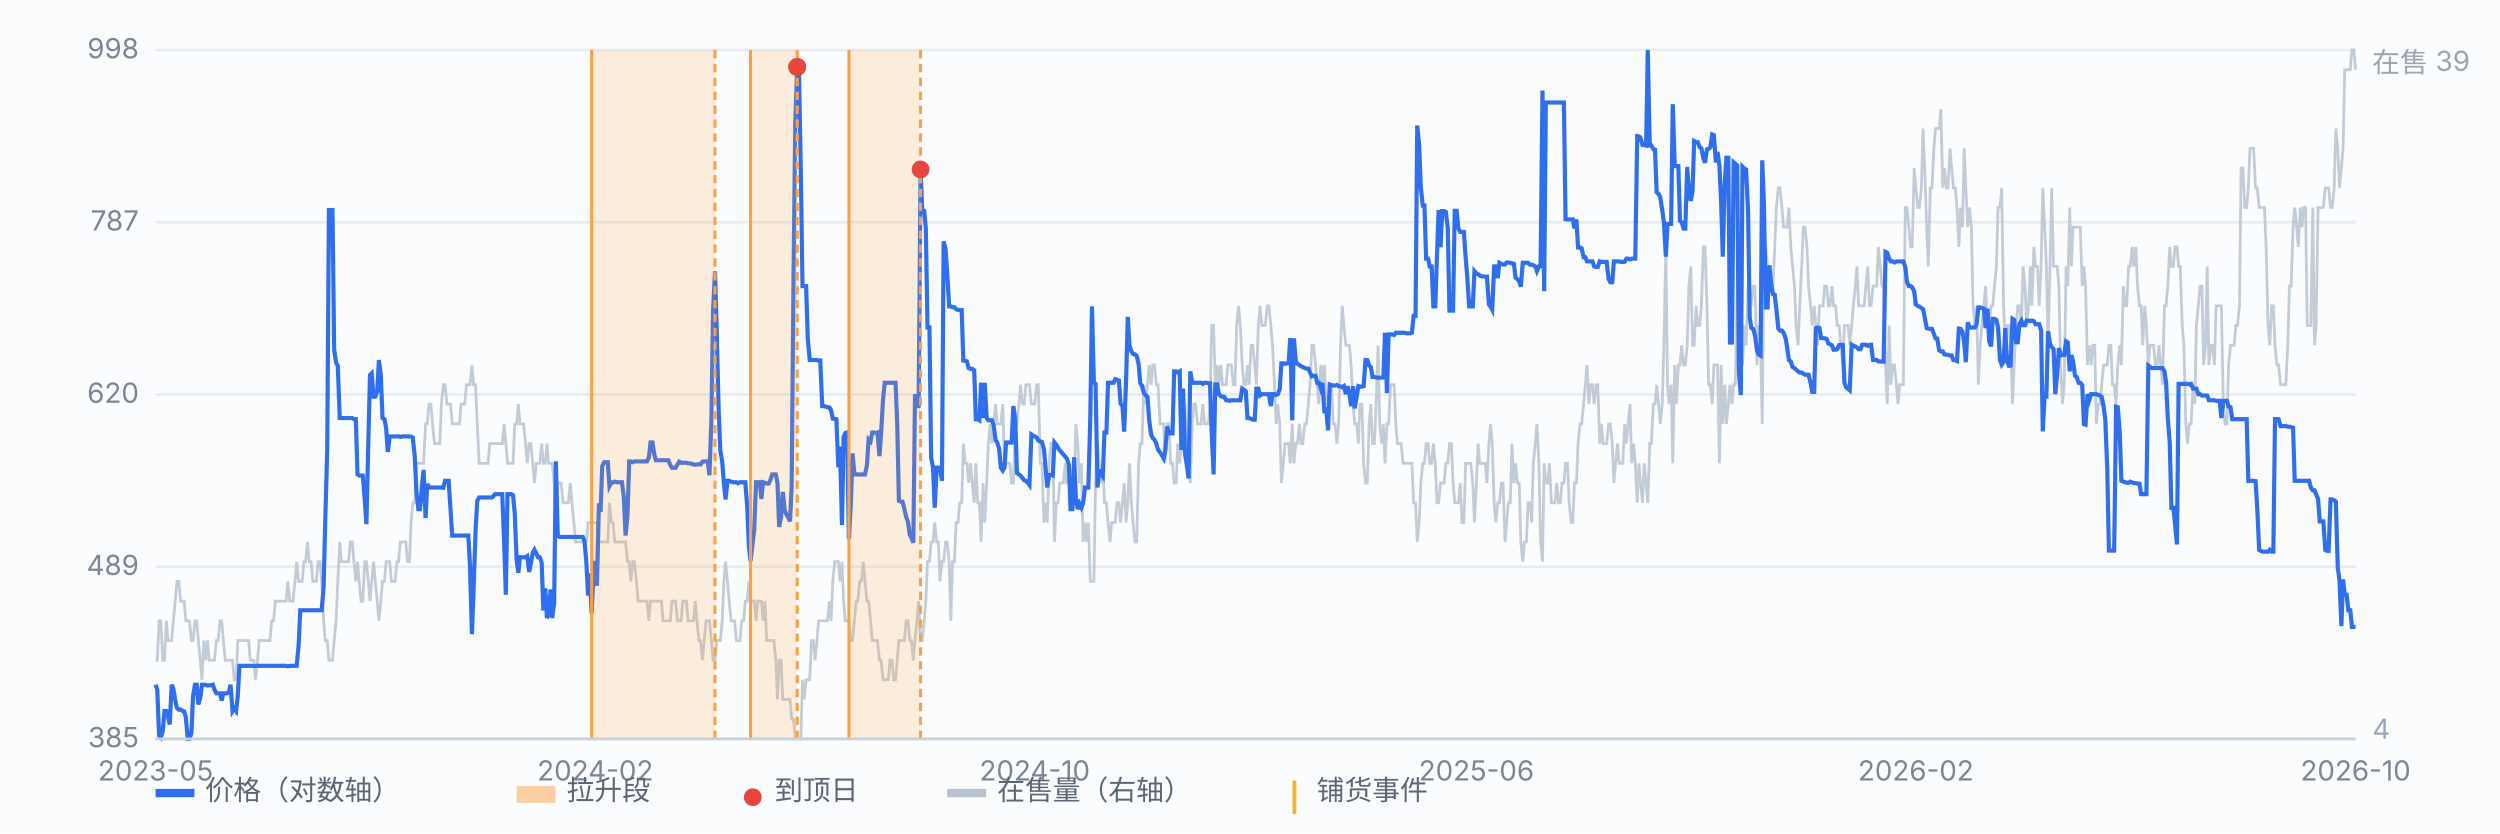
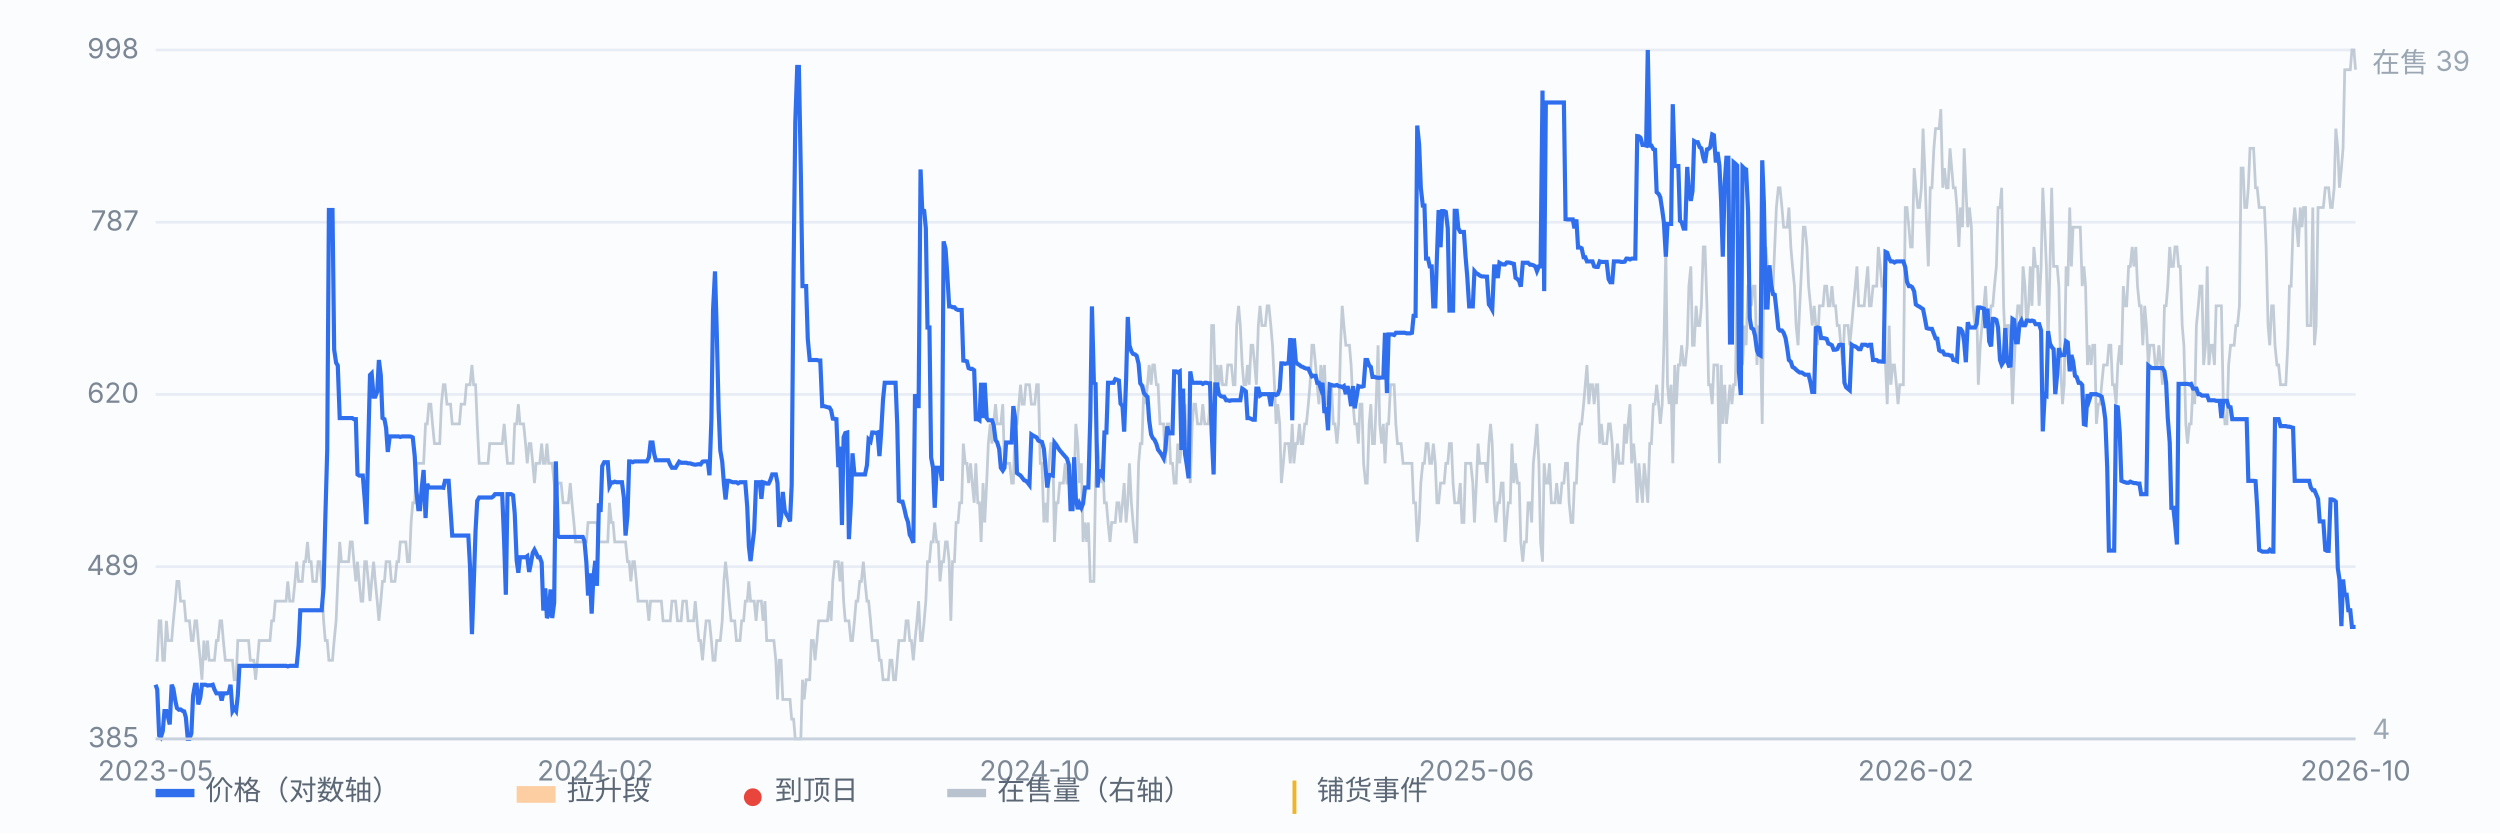
<svg xmlns="http://www.w3.org/2000/svg" viewBox="0 0 900 300" preserveAspectRatio="xMidYMid meet" style="width:100%;max-width:900px;height:auto;display:block" font-family="-apple-system,Segoe UI,Microsoft YaHei,sans-serif" font-size="10">
  <rect x="0" y="0" width="900" height="300" fill="#fbfcfe" />
  <line x1="56" y1="266.0" x2="848" y2="266.0" stroke="#e8edf5" stroke-width="1" />
  <text x="50" y="269.0" text-anchor="end" fill="#7b8794">385</text>
  <line x1="56" y1="204.0" x2="848" y2="204.0" stroke="#e8edf5" stroke-width="1" />
  <text x="50" y="207.0" text-anchor="end" fill="#7b8794">489</text>
  <line x1="56" y1="142.0" x2="848" y2="142.0" stroke="#e8edf5" stroke-width="1" />
  <text x="50" y="145.0" text-anchor="end" fill="#7b8794">620</text>
  <line x1="56" y1="80.0" x2="848" y2="80.0" stroke="#e8edf5" stroke-width="1" />
  <text x="50" y="83.0" text-anchor="end" fill="#7b8794">787</text>
  <line x1="56" y1="18.0" x2="848" y2="18.0" stroke="#e8edf5" stroke-width="1" />
  <text x="50" y="21.0" text-anchor="end" fill="#7b8794">998</text>
  <path d="M56.0 237.7 L56.6 237.7 L57.3 223.5 L57.9 223.5 L58.6 237.7 L59.2 237.7 L59.9 223.5 L60.5 230.6 L61.1 230.6 L61.8 230.6 L62.4 223.5 L63.1 216.4 L63.7 209.3 L64.4 209.3 L65.0 216.4 L65.7 216.4 L66.3 216.4 L66.9 223.5 L67.6 223.5 L68.2 223.5 L68.9 230.6 L69.5 230.6 L70.2 223.5 L70.8 223.5 L71.4 230.6 L72.1 237.7 L72.7 244.7 L73.4 230.6 L74.0 237.7 L74.7 230.6 L75.3 237.7 L75.9 237.7 L76.6 237.7 L77.2 237.7 L77.9 230.6 L78.5 230.6 L79.2 223.5 L79.8 223.5 L80.4 230.6 L81.1 237.7 L81.7 237.7 L82.4 237.7 L83.0 237.7 L83.7 237.7 L84.3 244.7 L85.0 244.7 L85.6 230.6 L86.2 230.6 L86.9 230.6 L87.5 230.6 L88.2 230.6 L88.8 230.6 L89.5 230.6 L90.1 237.7 L90.7 237.7 L91.4 237.7 L92.0 244.7 L92.7 237.7 L93.3 230.6 L94.0 230.6 L94.6 230.6 L95.2 230.6 L95.9 230.6 L96.5 230.6 L97.2 230.6 L97.8 223.5 L98.5 223.5 L99.1 216.4 L99.7 216.4 L100.4 216.4 L101.0 216.4 L101.7 216.4 L102.3 216.4 L103.0 216.4 L103.6 209.3 L104.3 216.4 L104.9 216.4 L105.5 216.4 L106.2 209.3 L106.8 202.2 L107.5 209.3 L108.1 209.3 L108.8 209.3 L109.4 202.2 L110.0 202.2 L110.7 195.1 L111.3 202.2 L112.0 202.2 L112.6 209.3 L113.3 209.3 L113.9 209.3 L114.5 202.2 L115.2 202.2 L115.8 209.3 L116.5 223.5 L117.1 230.6 L117.8 230.6 L118.4 237.7 L119.1 237.7 L119.7 237.7 L120.3 230.6 L121.0 223.5 L121.6 209.3 L122.3 195.1 L122.9 202.2 L123.6 202.2 L124.2 202.2 L124.8 202.2 L125.5 202.2 L126.1 195.1 L126.8 195.1 L127.4 202.2 L128.1 209.3 L128.7 202.2 L129.3 209.3 L130.0 216.4 L130.6 216.4 L131.3 202.2 L131.9 202.2 L132.6 209.3 L133.2 216.4 L133.8 209.3 L134.5 202.2 L135.1 209.3 L135.8 216.4 L136.4 223.5 L137.1 216.4 L137.7 209.3 L138.4 209.3 L139.0 202.2 L139.6 202.2 L140.3 202.2 L140.9 209.3 L141.6 209.3 L142.2 209.3 L142.9 202.2 L143.5 202.2 L144.1 195.1 L144.8 195.1 L145.4 195.1 L146.1 195.1 L146.7 202.2 L147.4 202.2 L148.0 188.1 L148.6 181.0 L149.3 181.0 L149.9 166.8 L150.6 166.8 L151.2 166.8 L151.9 166.8 L152.5 166.8 L153.2 152.6 L153.8 152.6 L154.4 145.5 L155.1 145.5 L155.7 152.6 L156.4 159.7 L157.0 159.7 L157.7 159.7 L158.3 159.7 L158.9 145.5 L159.6 138.5 L160.2 138.5 L160.9 145.5 L161.5 145.5 L162.2 145.5 L162.8 152.6 L163.4 152.6 L164.1 152.6 L164.7 152.6 L165.4 152.6 L166.0 145.5 L166.7 145.5 L167.3 145.5 L167.9 138.5 L168.6 138.5 L169.2 138.5 L169.9 131.4 L170.5 138.5 L171.2 138.5 L171.8 152.6 L172.5 166.8 L173.1 166.8 L173.7 166.8 L174.4 166.8 L175.0 166.8 L175.7 166.8 L176.3 159.7 L177.0 159.7 L177.6 159.7 L178.2 159.7 L178.9 159.7 L179.5 159.7 L180.2 159.7 L180.8 159.7 L181.5 152.6 L182.1 159.7 L182.7 166.8 L183.4 166.8 L184.0 166.8 L184.7 166.8 L185.3 152.6 L186.0 152.6 L186.6 145.5 L187.2 152.6 L187.9 152.6 L188.5 152.6 L189.2 159.7 L189.8 166.8 L190.5 159.7 L191.1 159.7 L191.8 166.8 L192.4 173.9 L193.0 166.8 L193.7 166.8 L194.3 166.8 L195.0 159.7 L195.6 166.8 L196.3 166.8 L196.9 159.7 L197.5 166.8 L198.2 166.8 L198.8 166.8 L199.5 173.9 L200.1 181.0 L200.8 173.9 L201.4 173.9 L202.0 173.9 L202.7 181.0 L203.3 181.0 L204.0 181.0 L204.6 181.0 L205.3 173.9 L205.9 181.0 L206.6 188.1 L207.2 195.1 L207.8 195.1 L208.5 195.1 L209.1 195.1 L209.8 195.1 L210.4 195.1 L211.1 195.1 L211.7 188.1 L212.3 188.1 L213.0 188.1 L213.6 188.1 L214.3 188.1 L214.9 188.1 L215.6 195.1 L216.2 195.1 L216.8 195.1 L217.5 195.1 L218.1 195.1 L218.8 195.1 L219.4 181.0 L220.1 188.1 L220.7 188.1 L221.3 195.1 L222.0 195.1 L222.6 195.1 L223.3 195.1 L223.9 195.1 L224.6 195.1 L225.2 195.1 L225.9 202.2 L226.5 202.2 L227.1 209.3 L227.8 202.2 L228.4 202.2 L229.1 209.3 L229.7 216.4 L230.4 216.4 L231.0 216.4 L231.6 216.4 L232.3 216.4 L232.9 216.4 L233.6 223.5 L234.2 216.4 L234.9 216.4 L235.5 216.4 L236.1 216.4 L236.8 216.4 L237.4 216.4 L238.1 216.4 L238.7 223.5 L239.4 223.5 L240.0 223.5 L240.6 223.5 L241.3 223.5 L241.9 216.4 L242.6 216.4 L243.2 216.4 L243.9 223.5 L244.5 223.5 L245.2 223.5 L245.8 216.4 L246.4 216.4 L247.1 216.4 L247.7 223.5 L248.4 223.5 L249.0 223.5 L249.7 223.5 L250.3 216.4 L250.9 223.5 L251.6 230.6 L252.2 230.6 L252.9 237.7 L253.5 230.6 L254.2 223.5 L254.8 223.5 L255.4 223.5 L256.1 230.6 L256.7 237.7 L257.4 237.7 L258.0 230.6 L258.7 230.6 L259.3 230.6 L260.0 223.5 L260.6 209.3 L261.2 202.2 L261.9 209.3 L262.5 216.4 L263.2 223.5 L263.8 223.5 L264.5 223.5 L265.1 230.6 L265.7 230.6 L266.4 230.6 L267.0 223.5 L267.7 223.5 L268.3 216.4 L269.0 216.4 L269.6 209.3 L270.2 216.4 L270.9 216.4 L271.5 216.4 L272.2 223.5 L272.8 216.4 L273.5 216.4 L274.1 216.4 L274.7 223.5 L275.4 216.4 L276.0 230.6 L276.7 230.6 L277.3 230.6 L278.0 230.6 L278.6 230.6 L279.3 237.7 L279.9 251.8 L280.5 237.7 L281.2 237.7 L281.8 251.8 L282.5 251.8 L283.1 251.8 L283.8 251.8 L284.4 251.8 L285.0 258.9 L285.7 258.9 L286.3 266.0 L287.0 266.0 L287.6 266.0 L288.3 266.0 L288.9 244.7 L289.5 251.8 L290.2 244.7 L290.8 244.7 L291.5 244.7 L292.1 230.6 L292.8 230.6 L293.4 237.7 L294.1 230.6 L294.7 223.5 L295.3 223.5 L296.0 223.5 L296.6 223.5 L297.3 223.5 L297.9 223.5 L298.6 216.4 L299.2 223.5 L299.8 209.3 L300.5 202.2 L301.1 202.2 L301.8 202.2 L302.4 209.3 L303.1 202.2 L303.7 216.4 L304.3 223.5 L305.0 223.5 L305.6 223.5 L306.3 230.6 L306.9 230.6 L307.6 223.5 L308.2 216.4 L308.8 216.4 L309.5 209.3 L310.1 209.3 L310.8 202.2 L311.4 209.3 L312.1 216.4 L312.7 216.4 L313.4 223.5 L314.0 230.6 L314.6 230.6 L315.3 230.6 L315.9 230.6 L316.6 237.7 L317.2 237.7 L317.9 244.7 L318.5 244.7 L319.1 244.7 L319.8 244.7 L320.4 237.7 L321.1 237.7 L321.7 244.7 L322.4 244.7 L323.0 237.7 L323.6 230.6 L324.3 230.6 L324.9 230.6 L325.6 230.6 L326.2 223.5 L326.9 223.5 L327.5 230.6 L328.1 230.6 L328.8 237.7 L329.4 230.6 L330.1 223.5 L330.7 216.4 L331.4 230.6 L332.0 230.6 L332.7 223.5 L333.3 216.4 L333.9 202.2 L334.6 202.2 L335.2 195.1 L335.9 195.1 L336.5 188.1 L337.2 195.1 L337.8 195.1 L338.4 209.3 L339.1 202.2 L339.7 202.2 L340.4 195.1 L341.0 195.1 L341.7 202.2 L342.3 223.5 L342.9 202.2 L343.6 202.2 L344.2 188.1 L344.9 188.1 L345.5 181.0 L346.2 181.0 L346.8 159.7 L347.5 166.8 L348.1 166.8 L348.7 173.9 L349.4 166.8 L350.0 173.9 L350.7 181.0 L351.3 166.8 L352.0 181.0 L352.6 181.0 L353.2 195.1 L353.9 173.9 L354.5 188.1 L355.2 173.9 L355.8 159.7 L356.5 152.6 L357.1 159.7 L357.7 152.6 L358.4 145.5 L359.0 152.6 L359.7 152.6 L360.3 152.6 L361.0 145.5 L361.6 166.8 L362.2 166.8 L362.9 166.8 L363.5 166.8 L364.2 173.9 L364.8 173.9 L365.5 152.6 L366.1 152.6 L366.8 145.5 L367.4 138.5 L368.0 145.5 L368.7 145.5 L369.3 138.5 L370.0 138.5 L370.6 138.5 L371.3 145.5 L371.9 145.5 L372.5 145.5 L373.2 138.5 L373.8 138.5 L374.5 166.8 L375.1 166.8 L375.8 188.1 L376.4 181.0 L377.0 188.1 L377.7 166.8 L378.3 159.7 L379.0 159.7 L379.6 195.1 L380.3 181.0 L380.9 181.0 L381.5 173.9 L382.2 173.9 L382.8 173.9 L383.5 166.8 L384.1 173.9 L384.8 173.9 L385.4 173.9 L386.1 181.0 L386.7 173.9 L387.3 152.6 L388.0 159.7 L388.6 173.9 L389.3 166.8 L389.9 195.1 L390.6 188.1 L391.2 195.1 L391.8 188.1 L392.5 209.3 L393.1 209.3 L393.8 209.3 L394.4 173.9 L395.1 159.7 L395.7 166.8 L396.3 173.9 L397.0 166.8 L397.6 181.0 L398.3 181.0 L398.9 188.1 L399.6 195.1 L400.2 188.1 L400.9 188.1 L401.5 188.1 L402.1 181.0 L402.8 181.0 L403.4 188.1 L404.1 181.0 L404.7 173.9 L405.4 188.1 L406.0 181.0 L406.6 166.8 L407.3 181.0 L407.9 188.1 L408.6 195.1 L409.2 195.1 L409.9 166.8 L410.5 159.7 L411.1 159.7 L411.8 138.5 L412.4 145.5 L413.1 138.5 L413.7 131.4 L414.4 138.5 L415.0 131.4 L415.6 131.4 L416.3 138.5 L416.9 138.5 L417.6 152.6 L418.2 152.6 L418.9 152.6 L419.5 166.8 L420.2 152.6 L420.8 152.6 L421.4 166.8 L422.1 166.8 L422.7 173.9 L423.4 173.9 L424.0 159.7 L424.7 166.8 L425.3 159.7 L425.9 159.7 L426.6 145.5 L427.2 159.7 L427.9 159.7 L428.5 173.9 L429.2 152.6 L429.8 145.5 L430.4 145.5 L431.1 152.6 L431.7 152.6 L432.4 152.6 L433.0 145.5 L433.7 152.6 L434.3 152.6 L435.0 152.6 L435.6 145.5 L436.2 117.2 L436.9 117.2 L437.5 138.5 L438.2 131.4 L438.8 138.5 L439.5 131.4 L440.1 138.5 L440.7 138.5 L441.4 138.5 L442.0 131.4 L442.7 131.4 L443.3 131.4 L444.0 138.5 L444.6 138.5 L445.2 117.2 L445.9 110.1 L446.5 117.2 L447.2 131.4 L447.8 138.5 L448.5 138.5 L449.1 131.4 L449.7 138.5 L450.4 124.3 L451.0 124.3 L451.7 131.4 L452.3 138.5 L453.0 117.2 L453.6 110.1 L454.3 117.2 L454.9 117.2 L455.5 117.2 L456.2 110.1 L456.8 110.1 L457.5 117.2 L458.1 124.3 L458.8 138.5 L459.4 152.6 L460.0 145.5 L460.7 152.6 L461.3 173.9 L462.0 166.8 L462.6 159.7 L463.3 159.7 L463.9 159.7 L464.5 166.8 L465.2 152.6 L465.8 166.8 L466.5 159.7 L467.1 159.7 L467.8 152.6 L468.4 159.7 L469.0 159.7 L469.7 152.6 L470.3 152.6 L471.0 145.5 L471.6 138.5 L472.3 124.3 L472.9 124.3 L473.6 131.4 L474.2 138.5 L474.8 145.5 L475.5 131.4 L476.1 138.5 L476.8 131.4 L477.4 145.5 L478.1 145.5 L478.7 138.5 L479.3 138.5 L480.0 152.6 L480.6 152.6 L481.3 159.7 L481.9 152.6 L482.6 124.3 L483.2 110.1 L483.8 117.2 L484.5 124.3 L485.1 124.3 L485.8 124.3 L486.4 131.4 L487.1 145.5 L487.7 152.6 L488.4 152.6 L489.0 159.7 L489.6 145.5 L490.3 145.5 L490.9 166.8 L491.6 173.9 L492.2 173.9 L492.9 152.6 L493.5 145.5 L494.1 159.7 L494.8 159.7 L495.4 145.5 L496.1 124.3 L496.7 152.6 L497.4 159.7 L498.0 152.6 L498.6 166.8 L499.3 152.6 L499.9 152.6 L500.6 138.5 L501.2 138.5 L501.9 138.5 L502.5 152.6 L503.1 159.7 L503.8 159.7 L504.4 159.7 L505.1 166.8 L505.7 166.8 L506.4 166.8 L507.0 166.8 L507.7 166.8 L508.3 166.8 L508.9 181.0 L509.6 181.0 L510.2 195.1 L510.9 188.1 L511.5 173.9 L512.2 166.8 L512.8 166.8 L513.4 159.7 L514.1 159.7 L514.7 166.8 L515.4 166.8 L516.0 159.7 L516.7 166.8 L517.3 181.0 L517.9 181.0 L518.6 173.9 L519.2 173.9 L519.9 173.9 L520.5 166.8 L521.2 166.8 L521.8 159.7 L522.5 159.7 L523.1 173.9 L523.7 181.0 L524.4 181.0 L525.0 181.0 L525.7 173.9 L526.3 188.1 L527.0 188.1 L527.6 166.8 L528.2 166.8 L528.9 166.8 L529.5 166.8 L530.2 173.9 L530.8 188.1 L531.5 173.9 L532.1 159.7 L532.7 166.8 L533.4 166.8 L534.0 166.8 L534.7 166.8 L535.3 173.9 L536.0 159.7 L536.6 152.6 L537.2 159.7 L537.9 181.0 L538.5 188.1 L539.2 181.0 L539.8 181.0 L540.5 173.9 L541.1 173.9 L541.8 195.1 L542.4 188.1 L543.0 181.0 L543.7 181.0 L544.3 159.7 L545.0 173.9 L545.6 166.8 L546.3 173.9 L546.9 173.9 L547.5 195.1 L548.2 202.2 L548.8 195.1 L549.5 195.1 L550.1 181.0 L550.8 181.0 L551.4 188.1 L552.0 166.8 L552.7 159.7 L553.3 152.6 L554.0 166.8 L554.6 195.1 L555.3 202.2 L555.9 166.8 L556.5 173.9 L557.2 173.9 L557.8 166.8 L558.5 181.0 L559.1 181.0 L559.8 181.0 L560.4 173.9 L561.1 181.0 L561.7 181.0 L562.3 173.9 L563.0 173.9 L563.6 166.8 L564.3 166.8 L564.9 181.0 L565.6 188.1 L566.2 188.1 L566.8 173.9 L567.5 173.9 L568.1 159.7 L568.8 152.6 L569.4 152.6 L570.1 145.5 L570.7 138.5 L571.3 131.4 L572.0 145.5 L572.6 138.5 L573.3 138.5 L573.9 145.5 L574.6 138.5 L575.2 138.5 L575.9 159.7 L576.5 152.6 L577.1 159.7 L577.8 159.7 L578.4 159.7 L579.1 152.6 L579.7 152.6 L580.4 159.7 L581.0 173.9 L581.6 166.8 L582.3 159.7 L582.9 166.8 L583.6 166.8 L584.2 166.8 L584.9 152.6 L585.5 159.7 L586.1 152.6 L586.8 145.5 L587.4 166.8 L588.1 159.7 L588.7 166.8 L589.4 181.0 L590.0 166.8 L590.6 173.9 L591.3 181.0 L591.9 166.8 L592.6 173.9 L593.2 181.0 L593.9 159.7 L594.5 159.7 L595.2 145.5 L595.8 145.5 L596.4 138.5 L597.1 145.5 L597.7 152.6 L598.4 145.5 L599.0 124.3 L599.7 88.9 L600.3 138.5 L600.9 145.5 L601.6 138.5 L602.2 166.8 L602.9 131.4 L603.5 145.5 L604.2 131.4 L604.8 131.4 L605.4 124.3 L606.1 131.4 L606.7 131.4 L607.4 124.3 L608.0 103.0 L608.7 95.9 L609.3 124.3 L609.9 124.3 L610.6 110.1 L611.2 117.2 L611.9 117.2 L612.5 110.1 L613.2 88.9 L613.8 88.9 L614.5 110.1 L615.1 138.5 L615.7 138.5 L616.4 145.5 L617.0 131.4 L617.7 131.4 L618.3 131.4 L619.0 166.8 L619.6 131.4 L620.2 152.6 L620.9 138.5 L621.5 152.6 L622.2 145.5 L622.8 138.5 L623.5 145.5 L624.1 138.5 L624.7 138.5 L625.4 103.0 L626.0 88.9 L626.7 117.2 L627.3 131.4 L628.0 117.2 L628.6 124.3 L629.3 103.0 L629.9 103.0 L630.5 110.1 L631.2 103.0 L631.8 103.0 L632.5 131.4 L633.1 117.2 L633.8 124.3 L634.4 152.6 L635.0 95.9 L635.7 88.9 L636.3 95.9 L637.0 95.9 L637.6 103.0 L638.3 103.0 L638.9 88.9 L639.5 74.7 L640.2 67.6 L640.8 67.6 L641.5 74.7 L642.1 81.8 L642.8 81.8 L643.4 81.8 L644.0 74.7 L644.7 88.9 L645.3 95.9 L646.0 103.0 L646.6 117.2 L647.3 124.3 L647.9 110.1 L648.6 95.9 L649.2 81.8 L649.8 81.8 L650.5 88.9 L651.1 103.0 L651.8 110.1 L652.4 117.2 L653.1 110.1 L653.7 117.2 L654.3 124.3 L655.0 110.1 L655.6 110.1 L656.3 110.1 L656.9 103.0 L657.6 103.0 L658.2 110.1 L658.8 110.1 L659.5 103.0 L660.1 110.1 L660.8 110.1 L661.4 117.2 L662.1 117.2 L662.7 124.3 L663.4 131.4 L664.0 117.2 L664.6 117.2 L665.3 117.2 L665.9 124.3 L666.6 117.2 L667.2 110.1 L667.9 103.0 L668.5 95.9 L669.1 110.1 L669.8 110.1 L670.4 110.1 L671.1 110.1 L671.7 103.0 L672.4 95.9 L673.0 110.1 L673.6 110.1 L674.3 103.0 L674.9 103.0 L675.6 103.0 L676.2 88.9 L676.9 95.9 L677.5 103.0 L678.1 103.0 L678.8 131.4 L679.4 145.5 L680.1 117.2 L680.7 138.5 L681.4 131.4 L682.0 131.4 L682.7 138.5 L683.3 145.5 L683.9 138.5 L684.6 138.5 L685.2 138.5 L685.9 74.7 L686.5 74.7 L687.2 81.8 L687.8 88.9 L688.4 88.9 L689.1 60.5 L689.7 67.6 L690.4 74.7 L691.0 74.7 L691.7 67.6 L692.3 46.3 L692.9 60.5 L693.6 81.8 L694.2 95.9 L694.9 67.6 L695.5 67.6 L696.2 53.4 L696.8 46.3 L697.4 46.3 L698.1 46.3 L698.7 39.3 L699.4 67.6 L700.0 60.5 L700.7 67.6 L701.3 67.6 L702.0 53.4 L702.6 60.5 L703.2 67.6 L703.9 67.6 L704.5 74.7 L705.2 88.9 L705.8 74.7 L706.5 81.8 L707.1 53.4 L707.7 67.6 L708.4 81.8 L709.0 74.7 L709.7 81.8 L710.3 110.1 L711.0 117.2 L711.6 110.1 L712.2 138.5 L712.9 124.3 L713.5 117.2 L714.2 110.1 L714.8 103.0 L715.5 117.2 L716.1 117.2 L716.8 110.1 L717.4 110.1 L718.0 103.0 L718.7 95.9 L719.3 74.7 L720.0 74.7 L720.6 67.6 L721.3 110.1 L721.9 124.3 L722.5 117.2 L723.2 117.2 L723.8 124.3 L724.5 145.5 L725.1 131.4 L725.8 117.2 L726.4 110.1 L727.0 110.1 L727.7 117.2 L728.3 95.9 L729.0 103.0 L729.6 117.2 L730.3 110.1 L730.9 95.9 L731.5 110.1 L732.2 88.9 L732.8 95.9 L733.5 95.9 L734.1 110.1 L734.8 95.9 L735.4 67.6 L736.1 81.8 L736.7 95.9 L737.3 124.3 L738.0 95.9 L738.6 67.6 L739.3 95.9 L739.9 95.9 L740.6 95.9 L741.2 103.0 L741.8 131.4 L742.5 145.5 L743.1 138.5 L743.8 95.9 L744.4 103.0 L745.1 74.7 L745.7 95.9 L746.3 81.8 L747.0 81.8 L747.6 81.8 L748.3 81.8 L748.9 81.8 L749.6 103.0 L750.2 95.9 L750.8 103.0 L751.5 131.4 L752.1 124.3 L752.8 131.4 L753.4 124.3 L754.1 124.3 L754.7 152.6 L755.4 145.5 L756.0 145.5 L756.6 138.5 L757.3 131.4 L757.9 131.4 L758.6 131.4 L759.2 124.3 L759.9 124.3 L760.5 138.5 L761.1 138.5 L761.8 145.5 L762.4 131.4 L763.1 124.3 L763.7 131.4 L764.4 103.0 L765.0 110.1 L765.6 110.1 L766.3 95.9 L766.9 95.9 L767.6 88.9 L768.2 95.9 L768.9 88.9 L769.5 103.0 L770.2 110.1 L770.8 110.1 L771.4 124.3 L772.1 110.1 L772.7 117.2 L773.4 131.4 L774.0 124.3 L774.7 124.3 L775.3 124.3 L775.9 131.4 L776.6 131.4 L777.2 124.3 L777.9 131.4 L778.5 138.5 L779.2 110.1 L779.8 110.1 L780.4 103.0 L781.1 88.9 L781.7 95.9 L782.4 95.9 L783.0 88.9 L783.7 88.9 L784.3 95.9 L784.9 95.9 L785.6 117.2 L786.2 124.3 L786.9 152.6 L787.5 159.7 L788.2 152.6 L788.8 152.6 L789.5 138.5 L790.1 145.5 L790.7 117.2 L791.4 110.1 L792.0 103.0 L792.7 103.0 L793.3 131.4 L794.0 124.3 L794.6 95.9 L795.2 131.4 L795.9 124.3 L796.5 124.3 L797.2 131.4 L797.8 110.1 L798.5 110.1 L799.1 110.1 L799.7 110.1 L800.4 145.5 L801.0 152.6 L801.7 152.6 L802.3 131.4 L803.0 124.3 L803.6 124.3 L804.3 124.3 L804.9 117.2 L805.5 117.2 L806.2 110.1 L806.8 60.5 L807.5 60.5 L808.1 74.7 L808.8 74.7 L809.4 67.6 L810.0 53.4 L810.7 53.4 L811.3 53.4 L812.0 67.6 L812.6 67.6 L813.3 74.7 L813.9 74.7 L814.5 74.7 L815.2 74.7 L815.8 88.9 L816.5 117.2 L817.1 124.3 L817.8 110.1 L818.4 110.1 L819.0 124.3 L819.7 131.4 L820.3 131.4 L821.0 138.5 L821.6 138.5 L822.3 138.5 L822.9 138.5 L823.6 124.3 L824.2 103.0 L824.8 103.0 L825.5 81.8 L826.1 74.7 L826.8 81.8 L827.4 88.9 L828.1 74.7 L828.7 81.8 L829.3 74.7 L830.0 74.7 L830.6 117.2 L831.3 117.2 L831.9 117.2 L832.6 74.7 L833.2 124.3 L833.8 117.2 L834.5 74.7 L835.1 74.7 L835.8 74.7 L836.4 74.7 L837.1 67.6 L837.7 67.6 L838.3 67.6 L839.0 74.7 L839.6 74.7 L840.3 67.6 L840.9 46.3 L841.6 53.4 L842.2 67.6 L842.9 60.5 L843.5 53.4 L844.1 25.1 L844.8 25.1 L845.4 25.1 L846.1 25.1 L846.7 18.0 L847.4 18.0 L848.0 25.1" fill="none" stroke="#b9c3cf" stroke-width="1" opacity="0.85" />
  <text x="854" y="26" fill="#9aa6b2">在售 39</text>
  <text x="854" y="266" fill="#9aa6b2">4</text>
  <path d="M56.0 246.5 L56.6 248.2 L57.3 264.8 L57.9 265.5 L58.6 263.2 L59.2 256.0 L59.9 256.0 L60.5 258.2 L61.1 260.8 L61.8 246.5 L62.4 247.9 L63.1 252.2 L63.7 254.9 L64.4 255.5 L65.0 255.4 L65.7 255.9 L66.3 256.1 L66.9 258.2 L67.6 266.0 L68.2 266.0 L68.9 264.0 L69.5 250.5 L70.2 246.5 L70.8 246.5 L71.4 253.6 L72.1 251.2 L72.7 246.5 L73.4 246.5 L74.0 246.5 L74.7 246.8 L75.3 246.7 L75.9 246.7 L76.6 246.5 L77.2 248.2 L77.9 249.6 L78.5 249.6 L79.2 249.6 L79.8 252.2 L80.4 249.6 L81.1 249.6 L81.7 249.6 L82.4 249.2 L83.0 246.5 L83.7 256.0 L84.3 255.0 L85.0 256.0 L85.6 250.5 L86.2 239.7 L86.9 239.7 L87.5 239.7 L88.2 239.7 L88.8 239.7 L89.5 239.7 L90.1 239.7 L90.7 239.7 L91.4 239.8 L92.0 239.7 L92.7 239.7 L93.3 239.7 L94.0 239.7 L94.6 239.7 L95.2 239.7 L95.9 239.7 L96.5 239.7 L97.2 239.7 L97.8 239.7 L98.5 239.7 L99.1 239.7 L99.7 239.7 L100.4 239.7 L101.0 239.7 L101.7 239.7 L102.3 239.7 L103.0 239.7 L103.6 239.9 L104.3 239.7 L104.9 239.7 L105.5 239.7 L106.2 239.7 L106.8 239.7 L107.5 232.4 L108.1 219.7 L108.8 219.7 L109.4 219.7 L110.0 219.7 L110.7 219.7 L111.3 219.7 L112.0 219.7 L112.6 219.7 L113.3 219.7 L113.9 219.7 L114.5 219.7 L115.2 219.7 L115.8 219.7 L116.5 211.3 L117.1 187.2 L117.8 162.0 L118.4 75.6 L119.1 75.6 L119.7 75.6 L120.3 125.9 L121.0 130.6 L121.6 131.6 L122.3 150.5 L122.9 150.5 L123.6 150.5 L124.2 150.5 L124.8 150.5 L125.5 150.5 L126.1 150.5 L126.8 150.5 L127.4 150.9 L128.1 150.9 L128.7 170.8 L129.3 171.2 L130.0 171.2 L130.6 171.2 L131.3 179.8 L131.9 188.7 L132.6 158.9 L133.2 135.0 L133.8 134.4 L134.5 142.8 L135.1 142.8 L135.8 141.0 L136.4 129.6 L137.1 135.2 L137.7 150.5 L138.4 150.9 L139.0 154.1 L139.6 162.7 L140.3 157.1 L140.9 157.1 L141.6 157.1 L142.2 157.1 L142.9 157.1 L143.5 157.1 L144.1 157.3 L144.8 157.1 L145.4 157.1 L146.1 157.1 L146.7 157.1 L147.4 157.1 L148.0 157.2 L148.6 157.5 L149.3 164.2 L149.9 176.7 L150.6 183.3 L151.2 183.3 L151.9 174.9 L152.5 169.2 L153.2 186.5 L153.8 174.2 L154.4 175.5 L155.1 175.5 L155.7 175.5 L156.4 175.5 L157.0 175.5 L157.7 175.5 L158.3 175.5 L158.9 175.5 L159.6 175.6 L160.2 173.1 L160.9 173.1 L161.5 173.1 L162.2 183.6 L162.8 192.8 L163.4 192.8 L164.1 192.8 L164.7 192.8 L165.4 192.8 L166.0 192.8 L166.7 192.8 L167.3 192.8 L167.9 192.8 L168.6 192.8 L169.2 203.8 L169.9 228.3 L170.5 211.7 L171.2 191.0 L171.8 180.3 L172.5 179.1 L173.1 179.1 L173.7 179.1 L174.4 179.1 L175.0 179.1 L175.7 179.1 L176.3 179.1 L177.0 179.1 L177.6 178.7 L178.2 177.9 L178.9 177.9 L179.5 177.9 L180.2 177.9 L180.8 177.9 L181.5 195.4 L182.1 214.1 L182.7 177.9 L183.4 177.9 L184.0 177.9 L184.7 178.3 L185.3 184.8 L186.0 201.8 L186.6 206.2 L187.2 200.6 L187.9 200.6 L188.5 200.6 L189.2 200.6 L189.8 200.2 L190.5 205.9 L191.1 202.9 L191.8 199.0 L192.4 197.9 L193.0 199.1 L193.7 200.6 L194.3 200.6 L195.0 202.5 L195.6 219.8 L196.3 211.8 L196.9 222.5 L197.5 221.2 L198.2 212.2 L198.8 222.5 L199.5 217.0 L200.1 166.1 L200.8 192.9 L201.4 193.3 L202.0 193.3 L202.7 193.3 L203.3 193.3 L204.0 193.3 L204.6 193.3 L205.3 193.3 L205.9 193.3 L206.6 193.3 L207.2 193.3 L207.8 193.3 L208.5 193.3 L209.1 193.3 L209.8 193.3 L210.4 194.7 L211.1 202.6 L211.7 214.4 L212.3 206.4 L213.0 220.9 L213.6 208.1 L214.3 201.9 L214.9 210.9 L215.6 181.2 L216.2 184.3 L216.8 167.8 L217.5 166.4 L218.1 166.4 L218.8 166.4 L219.4 175.0 L220.1 173.6 L220.7 173.7 L221.3 173.4 L222.0 173.6 L222.6 173.6 L223.3 173.6 L223.9 173.6 L224.6 179.2 L225.2 192.8 L225.9 185.5 L226.5 166.1 L227.1 166.1 L227.8 166.4 L228.4 166.1 L229.1 166.1 L229.7 166.1 L230.4 166.1 L231.0 166.1 L231.6 166.1 L232.3 166.1 L232.9 166.1 L233.6 164.7 L234.2 159.3 L234.9 159.3 L235.5 163.4 L236.1 165.7 L236.8 165.7 L237.4 165.7 L238.1 165.7 L238.7 165.7 L239.4 165.7 L240.0 165.7 L240.6 165.7 L241.3 167.4 L241.9 168.4 L242.6 168.4 L243.2 168.4 L243.9 167.2 L244.5 166.2 L245.2 166.6 L245.8 166.6 L246.4 166.6 L247.1 166.6 L247.7 166.8 L248.4 166.8 L249.0 167.0 L249.7 167.2 L250.3 167.3 L250.9 167.2 L251.6 167.1 L252.2 167.2 L252.9 166.2 L253.5 166.1 L254.2 166.1 L254.8 166.1 L255.4 171.1 L256.1 151.1 L256.7 111.6 L257.4 97.7 L258.0 118.3 L258.7 147.2 L259.3 162.1 L260.0 166.2 L260.6 174.0 L261.2 179.8 L261.9 173.1 L262.5 173.1 L263.2 173.4 L263.8 173.6 L264.5 173.6 L265.1 173.6 L265.7 174.0 L266.4 173.6 L267.0 173.6 L267.7 173.6 L268.3 173.6 L269.0 182.4 L269.6 196.8 L270.2 202.0 L270.9 195.9 L271.5 190.9 L272.2 173.6 L272.8 173.6 L273.5 173.6 L274.1 179.6 L274.7 173.6 L275.4 173.8 L276.0 174.1 L276.7 174.1 L277.3 172.9 L278.0 170.8 L278.6 170.8 L279.3 170.8 L279.9 173.9 L280.5 189.7 L281.2 186.1 L281.8 177.1 L282.5 183.7 L283.1 185.2 L283.8 186.3 L284.4 187.7 L285.0 174.8 L285.7 96.5 L286.3 44.0 L287.0 24.1 L287.6 24.1 L288.3 62.0 L288.9 103.0 L289.5 103.0 L290.2 103.0 L290.8 122.0 L291.5 129.6 L292.1 129.6 L292.8 129.6 L293.4 129.6 L294.1 129.6 L294.7 129.8 L295.3 129.8 L296.0 146.2 L296.6 146.2 L297.3 146.4 L297.9 146.6 L298.6 146.7 L299.2 147.7 L299.8 150.7 L300.5 150.8 L301.1 150.9 L301.8 168.2 L302.4 160.8 L303.1 189.0 L303.7 157.4 L304.3 155.9 L305.0 155.7 L305.6 194.1 L306.3 181.4 L306.9 163.2 L307.6 170.8 L308.2 170.8 L308.8 170.8 L309.5 170.8 L310.1 170.8 L310.8 170.8 L311.4 170.8 L312.1 167.5 L312.7 158.2 L313.4 158.9 L314.0 155.7 L314.6 155.7 L315.3 155.9 L315.9 155.7 L316.6 164.2 L317.2 156.0 L317.9 143.7 L318.5 137.8 L319.1 137.8 L319.8 137.8 L320.4 137.8 L321.1 137.8 L321.7 137.8 L322.4 137.8 L323.0 152.7 L323.6 180.3 L324.3 180.6 L324.9 180.6 L325.6 183.3 L326.2 186.0 L326.9 188.0 L327.5 192.5 L328.1 193.6 L328.8 195.4 L329.4 141.9 L330.1 146.2 L330.7 146.2 L331.4 61.0 L332.0 75.6 L332.7 75.9 L333.3 82.2 L333.9 117.9 L334.6 117.9 L335.2 164.7 L335.9 168.4 L336.5 182.8 L337.2 168.4 L337.8 168.4 L338.4 168.4 L339.1 173.1 L339.7 86.9 L340.4 89.6 L341.0 98.4 L341.7 110.3 L342.3 110.3 L342.9 110.6 L343.6 110.6 L344.2 111.3 L344.9 111.6 L345.5 111.6 L346.2 111.6 L346.8 129.8 L347.5 129.9 L348.1 130.1 L348.7 132.5 L349.4 132.8 L350.0 132.8 L350.7 133.3 L351.3 150.9 L352.0 150.9 L352.6 151.3 L353.2 137.8 L353.9 150.5 L354.5 137.8 L355.2 150.5 L355.8 151.3 L356.5 151.3 L357.1 151.3 L357.7 152.9 L358.4 158.4 L359.0 159.3 L359.7 161.6 L360.3 168.4 L361.0 169.4 L361.6 168.4 L362.2 159.3 L362.9 159.3 L363.5 159.3 L364.2 159.3 L364.8 146.2 L365.5 150.9 L366.1 170.3 L366.8 170.8 L367.4 171.2 L368.0 172.0 L368.7 172.9 L369.3 173.1 L370.0 173.8 L370.6 174.6 L371.3 156.4 L371.9 156.8 L372.5 157.1 L373.2 157.5 L373.8 158.6 L374.5 158.9 L375.1 159.1 L375.8 161.6 L376.4 168.4 L377.0 175.5 L377.7 171.0 L378.3 171.0 L379.0 171.2 L379.6 159.3 L380.3 160.2 L380.9 161.2 L381.5 162.1 L382.2 162.9 L382.8 163.6 L383.5 164.4 L384.1 165.1 L384.8 167.4 L385.4 183.3 L386.1 183.3 L386.7 164.6 L387.3 179.4 L388.0 183.3 L388.6 181.3 L389.3 182.8 L389.9 181.3 L390.6 175.5 L391.2 175.5 L391.8 175.5 L392.5 150.5 L393.1 110.3 L393.8 137.8 L394.4 138.2 L395.1 175.5 L395.7 169.1 L396.3 170.5 L397.0 171.5 L397.6 155.7 L398.3 155.7 L398.9 137.8 L399.6 137.8 L400.2 137.8 L400.9 137.8 L401.5 136.5 L402.1 136.7 L402.8 137.0 L403.4 145.3 L404.1 146.2 L404.7 155.4 L405.4 136.5 L406.0 114.1 L406.6 124.3 L407.3 126.5 L407.9 127.4 L408.6 127.6 L409.2 128.1 L409.9 131.0 L410.5 138.0 L411.1 138.8 L411.8 141.5 L412.4 142.2 L413.1 142.9 L413.7 151.3 L414.4 156.4 L415.0 157.7 L415.6 158.3 L416.3 159.8 L416.9 161.9 L417.6 162.8 L418.2 163.7 L418.9 165.0 L419.5 162.2 L420.2 153.5 L420.8 156.0 L421.4 156.0 L422.1 156.0 L422.7 133.7 L423.4 133.7 L424.0 134.1 L424.7 133.7 L425.3 162.0 L425.9 139.9 L426.6 163.4 L427.2 167.1 L427.9 172.2 L428.5 133.7 L429.2 137.8 L429.8 137.8 L430.4 137.8 L431.1 137.8 L431.7 137.8 L432.4 137.8 L433.0 138.2 L433.7 137.8 L434.3 137.8 L435.0 138.0 L435.6 138.0 L436.2 155.7 L436.9 170.8 L437.5 138.4 L438.2 138.4 L438.8 141.9 L439.5 142.6 L440.1 142.8 L440.7 142.8 L441.4 144.1 L442.0 144.1 L442.7 144.3 L443.3 144.1 L444.0 144.1 L444.6 144.1 L445.2 144.1 L445.9 144.1 L446.5 144.1 L447.2 139.9 L447.8 140.3 L448.5 140.9 L449.1 150.5 L449.7 150.5 L450.4 150.8 L451.0 151.1 L451.7 151.1 L452.3 139.9 L453.0 139.9 L453.6 142.4 L454.3 141.9 L454.9 141.9 L455.5 141.9 L456.2 141.9 L456.8 141.9 L457.5 146.2 L458.1 141.9 L458.8 141.9 L459.4 142.2 L460.0 141.9 L460.7 140.1 L461.3 130.8 L462.0 130.8 L462.6 131.0 L463.3 130.8 L463.9 130.8 L464.5 121.7 L465.2 151.3 L465.8 121.8 L466.5 130.2 L467.1 131.0 L467.8 131.4 L468.4 131.9 L469.0 132.1 L469.7 132.5 L470.3 132.7 L471.0 132.7 L471.6 134.1 L472.3 135.5 L472.9 135.3 L473.6 135.3 L474.2 137.8 L474.8 137.8 L475.5 139.9 L476.1 137.8 L476.8 148.7 L477.4 146.6 L478.1 154.9 L478.7 138.4 L479.3 138.6 L480.0 138.8 L480.6 138.8 L481.3 138.6 L481.9 139.0 L482.6 139.1 L483.2 139.4 L483.8 139.0 L484.5 141.9 L485.1 139.0 L485.8 141.9 L486.4 146.2 L487.1 139.0 L487.7 147.0 L488.4 142.8 L489.0 139.0 L489.6 139.2 L490.3 139.2 L490.9 139.0 L491.6 129.6 L492.2 129.6 L492.9 131.6 L493.5 132.1 L494.1 135.7 L494.8 135.7 L495.4 135.9 L496.1 136.0 L496.7 136.0 L497.4 135.9 L498.0 135.9 L498.6 119.8 L499.3 141.5 L499.9 120.4 L500.6 120.4 L501.2 120.4 L501.9 120.6 L502.5 119.8 L503.1 119.8 L503.8 119.8 L504.4 119.8 L505.1 119.8 L505.7 119.8 L506.4 120.0 L507.0 120.0 L507.7 120.0 L508.3 119.8 L508.9 113.7 L509.6 113.7 L510.2 45.2 L510.9 52.2 L511.5 67.6 L512.2 74.0 L512.8 74.0 L513.4 93.1 L514.1 93.1 L514.7 95.9 L515.4 95.9 L516.0 110.3 L516.7 110.3 L517.3 92.4 L517.9 75.6 L518.6 89.0 L519.2 76.0 L519.9 76.0 L520.5 76.3 L521.2 82.2 L521.8 111.8 L522.5 111.8 L523.1 111.8 L523.7 75.9 L524.4 75.9 L525.0 82.2 L525.7 83.5 L526.3 83.5 L527.0 83.5 L527.6 92.4 L528.2 99.4 L528.9 110.3 L529.5 110.3 L530.2 110.3 L530.8 97.6 L531.5 98.4 L532.1 98.7 L532.7 99.2 L533.4 99.5 L534.0 99.5 L534.7 99.6 L535.3 99.6 L536.0 109.6 L536.6 110.4 L537.2 111.5 L537.9 95.9 L538.5 95.9 L539.2 100.1 L539.8 94.6 L540.5 95.0 L541.1 95.2 L541.8 95.2 L542.4 94.5 L543.0 94.5 L543.7 94.6 L544.3 94.8 L545.0 95.0 L545.6 100.0 L546.3 100.5 L546.9 101.2 L547.5 103.2 L548.2 94.6 L548.8 94.6 L549.5 94.6 L550.1 94.6 L550.8 95.3 L551.4 95.3 L552.0 95.5 L552.7 95.9 L553.3 97.6 L554.0 95.9 L554.6 95.9 L555.3 32.6 L555.9 104.8 L556.5 36.9 L557.2 36.9 L557.8 36.9 L558.5 36.9 L559.1 36.9 L559.8 36.9 L560.4 36.9 L561.1 36.9 L561.7 36.9 L562.3 36.9 L563.0 36.9 L563.6 78.9 L564.3 79.0 L564.9 79.0 L565.6 79.0 L566.2 79.0 L566.8 82.2 L567.5 79.0 L568.1 89.1 L568.8 89.1 L569.4 89.4 L570.1 92.6 L570.7 92.6 L571.3 94.1 L572.0 94.1 L572.6 94.1 L573.3 94.1 L573.9 95.9 L574.6 96.1 L575.2 96.1 L575.9 94.1 L576.5 94.3 L577.1 94.3 L577.8 94.3 L578.4 94.3 L579.1 100.5 L579.7 101.6 L580.4 101.6 L581.0 94.1 L581.6 94.1 L582.3 94.1 L582.9 94.1 L583.6 94.3 L584.2 94.3 L584.9 94.2 L585.5 93.1 L586.1 93.1 L586.8 93.4 L587.4 93.1 L588.1 93.1 L588.7 93.1 L589.4 49.0 L590.0 49.1 L590.6 49.6 L591.3 52.2 L591.9 52.2 L592.6 52.4 L593.2 18.0 L593.9 52.4 L594.5 52.4 L595.2 53.7 L595.8 53.9 L596.4 69.2 L597.1 69.8 L597.7 71.0 L598.4 75.6 L599.0 80.0 L599.7 92.4 L600.3 80.6 L600.9 80.6 L601.6 80.6 L602.2 37.5 L602.9 59.8 L603.5 59.8 L604.2 59.8 L604.8 79.5 L605.4 80.0 L606.1 82.3 L606.7 82.3 L607.4 60.1 L608.0 69.0 L608.7 72.3 L609.3 68.8 L609.9 50.8 L610.6 51.2 L611.2 51.2 L611.9 53.0 L612.5 53.4 L613.2 56.9 L613.8 58.6 L614.5 53.8 L615.1 53.6 L615.7 53.0 L616.4 48.4 L617.0 48.7 L617.7 58.5 L618.3 54.7 L619.0 59.8 L619.6 72.5 L620.2 92.4 L620.9 66.0 L621.5 56.8 L622.2 56.8 L622.8 123.3 L623.5 123.3 L624.1 58.4 L624.7 58.9 L625.4 59.6 L626.0 133.7 L626.7 142.2 L627.3 60.0 L628.0 60.7 L628.6 61.0 L629.3 75.9 L629.9 114.5 L630.5 118.1 L631.2 118.5 L631.8 120.8 L632.5 126.1 L633.1 127.6 L633.8 128.0 L634.4 57.7 L635.0 73.0 L635.7 110.7 L636.3 110.7 L637.0 95.5 L637.6 102.3 L638.3 105.9 L638.9 106.1 L639.5 111.5 L640.2 118.3 L640.8 119.0 L641.5 119.0 L642.1 119.8 L642.8 121.7 L643.4 125.3 L644.0 129.6 L644.7 130.2 L645.3 132.1 L646.0 132.5 L646.6 133.1 L647.3 133.7 L647.9 134.1 L648.6 134.1 L649.2 134.5 L649.8 134.9 L650.5 134.9 L651.1 134.9 L651.8 137.8 L652.4 141.1 L653.1 141.1 L653.7 118.1 L654.3 117.9 L655.0 118.1 L655.6 121.7 L656.3 121.7 L656.9 121.8 L657.6 122.0 L658.2 123.7 L658.8 123.9 L659.5 124.3 L660.1 125.9 L660.8 125.9 L661.4 125.7 L662.1 124.2 L662.7 124.1 L663.4 124.2 L664.0 137.8 L664.6 139.4 L665.3 140.0 L665.9 140.5 L666.6 124.1 L667.2 124.5 L667.9 124.7 L668.5 125.1 L669.1 125.7 L669.8 125.7 L670.4 124.1 L671.1 124.1 L671.7 124.1 L672.4 124.5 L673.0 124.1 L673.6 124.1 L674.3 129.6 L674.9 129.6 L675.6 129.6 L676.2 130.1 L676.9 130.1 L677.5 130.2 L678.1 130.2 L678.8 90.7 L679.4 91.0 L680.1 93.1 L680.7 94.1 L681.4 94.1 L682.0 94.5 L682.7 94.1 L683.3 94.1 L683.9 94.1 L684.6 94.1 L685.2 94.1 L685.9 96.2 L686.5 101.4 L687.2 103.0 L687.8 103.0 L688.4 103.4 L689.1 104.9 L689.7 109.6 L690.4 110.1 L691.0 110.4 L691.7 110.9 L692.3 111.3 L692.9 114.3 L693.6 118.1 L694.2 118.3 L694.9 118.4 L695.5 118.4 L696.2 120.2 L696.8 121.8 L697.4 121.9 L698.1 126.1 L698.7 126.5 L699.4 126.5 L700.0 127.6 L700.7 127.7 L701.3 127.7 L702.0 128.0 L702.6 128.0 L703.2 129.6 L703.9 129.7 L704.5 130.0 L705.2 118.3 L705.8 118.4 L706.5 119.4 L707.1 123.1 L707.7 130.4 L708.4 116.0 L709.0 117.9 L709.7 117.9 L710.3 117.9 L711.0 117.9 L711.6 116.6 L712.2 110.7 L712.9 110.7 L713.5 110.9 L714.2 111.1 L714.8 118.1 L715.5 111.1 L716.1 122.9 L716.8 124.7 L717.4 114.8 L718.0 114.8 L718.7 115.2 L719.3 117.9 L720.0 129.6 L720.6 131.3 L721.3 130.2 L721.9 118.1 L722.5 129.7 L723.2 131.7 L723.8 131.6 L724.5 114.8 L725.1 115.2 L725.8 123.2 L726.4 123.2 L727.0 116.6 L727.7 115.4 L728.3 117.1 L729.0 117.1 L729.6 115.4 L730.3 115.4 L730.9 115.6 L731.5 115.4 L732.2 115.6 L732.8 116.7 L733.5 116.7 L734.1 116.7 L734.8 119.0 L735.4 155.3 L736.1 142.0 L736.7 142.4 L737.3 119.2 L738.0 123.7 L738.6 124.9 L739.3 125.7 L739.9 141.9 L740.6 134.5 L741.2 125.3 L741.8 128.0 L742.5 127.8 L743.1 127.8 L743.8 122.9 L744.4 123.3 L745.1 133.7 L745.7 127.8 L746.3 130.0 L747.0 135.3 L747.6 135.7 L748.3 137.8 L748.9 137.8 L749.6 138.6 L750.2 152.7 L750.8 152.9 L751.5 141.9 L752.1 144.1 L752.8 141.9 L753.4 141.9 L754.1 141.9 L754.7 141.9 L755.4 142.2 L756.0 142.4 L756.6 142.8 L757.3 146.4 L757.9 150.9 L758.6 168.4 L759.2 198.2 L759.9 198.2 L760.5 198.2 L761.1 198.2 L761.8 146.4 L762.4 146.6 L763.1 155.7 L763.7 173.1 L764.4 173.4 L765.0 173.6 L765.6 173.8 L766.3 173.8 L766.9 173.4 L767.6 173.7 L768.2 173.9 L768.9 173.9 L769.5 174.1 L770.2 174.1 L770.8 177.9 L771.4 177.9 L772.1 177.9 L772.7 177.9 L773.4 131.6 L774.0 132.1 L774.7 132.5 L775.3 132.5 L775.9 132.5 L776.6 132.5 L777.2 132.5 L777.9 132.5 L778.5 132.5 L779.2 133.7 L779.8 137.8 L780.4 150.5 L781.1 159.3 L781.7 182.8 L782.4 182.8 L783.0 188.3 L783.7 196.0 L784.3 138.2 L784.9 138.2 L785.6 138.2 L786.2 138.2 L786.9 138.2 L787.5 138.2 L788.2 138.4 L788.8 138.2 L789.5 139.9 L790.1 139.9 L790.7 139.9 L791.4 141.9 L792.0 141.9 L792.7 142.4 L793.3 142.4 L794.0 142.4 L794.6 142.4 L795.2 144.1 L795.9 144.1 L796.5 144.1 L797.2 144.1 L797.8 144.3 L798.5 144.3 L799.1 144.3 L799.7 150.5 L800.4 144.3 L801.0 144.3 L801.7 144.3 L802.3 146.4 L803.0 146.6 L803.6 150.9 L804.3 150.9 L804.9 150.9 L805.5 150.9 L806.2 150.9 L806.8 150.9 L807.5 150.9 L808.1 150.9 L808.8 150.9 L809.4 173.1 L810.0 173.1 L810.7 173.1 L811.3 173.1 L812.0 173.2 L812.6 182.8 L813.3 198.0 L813.9 198.3 L814.5 198.6 L815.2 198.6 L815.8 198.6 L816.5 198.6 L817.1 197.9 L817.8 198.6 L818.4 198.6 L819.0 150.9 L819.7 150.9 L820.3 150.9 L821.0 153.4 L821.6 153.4 L822.3 153.4 L822.9 153.4 L823.6 153.6 L824.2 153.6 L824.8 153.8 L825.5 154.0 L826.1 173.1 L826.8 173.1 L827.4 173.1 L828.1 173.1 L828.7 173.1 L829.3 173.1 L830.0 173.1 L830.6 173.1 L831.3 173.1 L831.9 175.5 L832.6 176.5 L833.2 176.5 L833.8 177.9 L834.5 179.6 L835.1 187.7 L835.8 187.7 L836.4 187.7 L837.1 198.0 L837.7 198.3 L838.3 198.3 L839.0 179.8 L839.6 179.8 L840.3 180.1 L840.9 180.6 L841.6 204.5 L842.2 208.6 L842.9 225.4 L843.5 208.6 L844.1 214.1 L844.8 214.1 L845.4 219.7 L846.1 219.7 L846.7 225.7 L847.4 225.7 L848.0 225.7" fill="none" stroke="#2f6fed" stroke-width="1.5" />
-   <rect x="213.0" y="18" width="44.4" height="248" fill="#ff9f43" opacity="0.18" />
-   <line x1="213.0" y1="18" x2="213.0" y2="266" stroke="#ff9f43" stroke-width="1.1" />
-   <line x1="257.4" y1="18" x2="257.4" y2="266" stroke="#ff9f43" stroke-width="1.1" stroke-dasharray="3 2" />
-   <circle cx="287.0" cy="24.1" r="3.2" fill="#e8453c" />
-   <rect x="270.2" y="18" width="16.7" height="248" fill="#ff9f43" opacity="0.18" />
-   <line x1="270.2" y1="18" x2="270.2" y2="266" stroke="#ff9f43" stroke-width="1.1" />
-   <line x1="287.0" y1="18" x2="287.0" y2="266" stroke="#ff9f43" stroke-width="1.1" stroke-dasharray="3 2" />
-   <circle cx="287.0" cy="24.1" r="3.2" fill="#e8453c" />
-   <rect x="305.6" y="18" width="25.7" height="248" fill="#ff9f43" opacity="0.18" />
-   <line x1="305.6" y1="18" x2="305.6" y2="266" stroke="#ff9f43" stroke-width="1.1" />
-   <line x1="331.4" y1="18" x2="331.4" y2="266" stroke="#ff9f43" stroke-width="1.1" stroke-dasharray="3 2" />
-   <circle cx="331.4" cy="61.0" r="3.2" fill="#e8453c" />
  <line x1="56" y1="266" x2="848" y2="266" stroke="#c8d2de" stroke-width="1" />
  <text x="56.0" y="281" text-anchor="middle" fill="#7b8794">2023-05</text>
  <text x="214.3" y="281" text-anchor="middle" fill="#7b8794">2024-02</text>
  <text x="372.5" y="281" text-anchor="middle" fill="#7b8794">2024-10</text>
  <text x="531.5" y="281" text-anchor="middle" fill="#7b8794">2025-06</text>
  <text x="689.7" y="281" text-anchor="middle" fill="#7b8794">2026-02</text>
  <text x="848.0" y="281" text-anchor="middle" fill="#7b8794">2026-10</text>
  <g transform="translate(56,292)">
    <rect x="0" y="-8" width="14" height="3" fill="#2f6fed" />
    <text x="18" y="-4" fill="#5b6774">价格（对数轴）</text>
    <rect x="130" y="-9" width="14" height="6" fill="#ff9f43" opacity="0.5" />
    <text x="148" y="-4" fill="#5b6774">拉升段</text>
    <circle cx="215" cy="-5" r="3.2" fill="#e8453c" />
    <text x="223" y="-4" fill="#5b6774">到顶日</text>
    <rect x="285" y="-8" width="14" height="3" fill="#b9c3cf" />
    <text x="303" y="-4" fill="#5b6774">在售量（右轴）</text>
    <line x1="410" y1="-11" x2="410" y2="1" stroke="#f0b429" stroke-width="1.4" />
    <text x="418" y="-4" fill="#5b6774">铺货事件</text>
  </g>
</svg>
